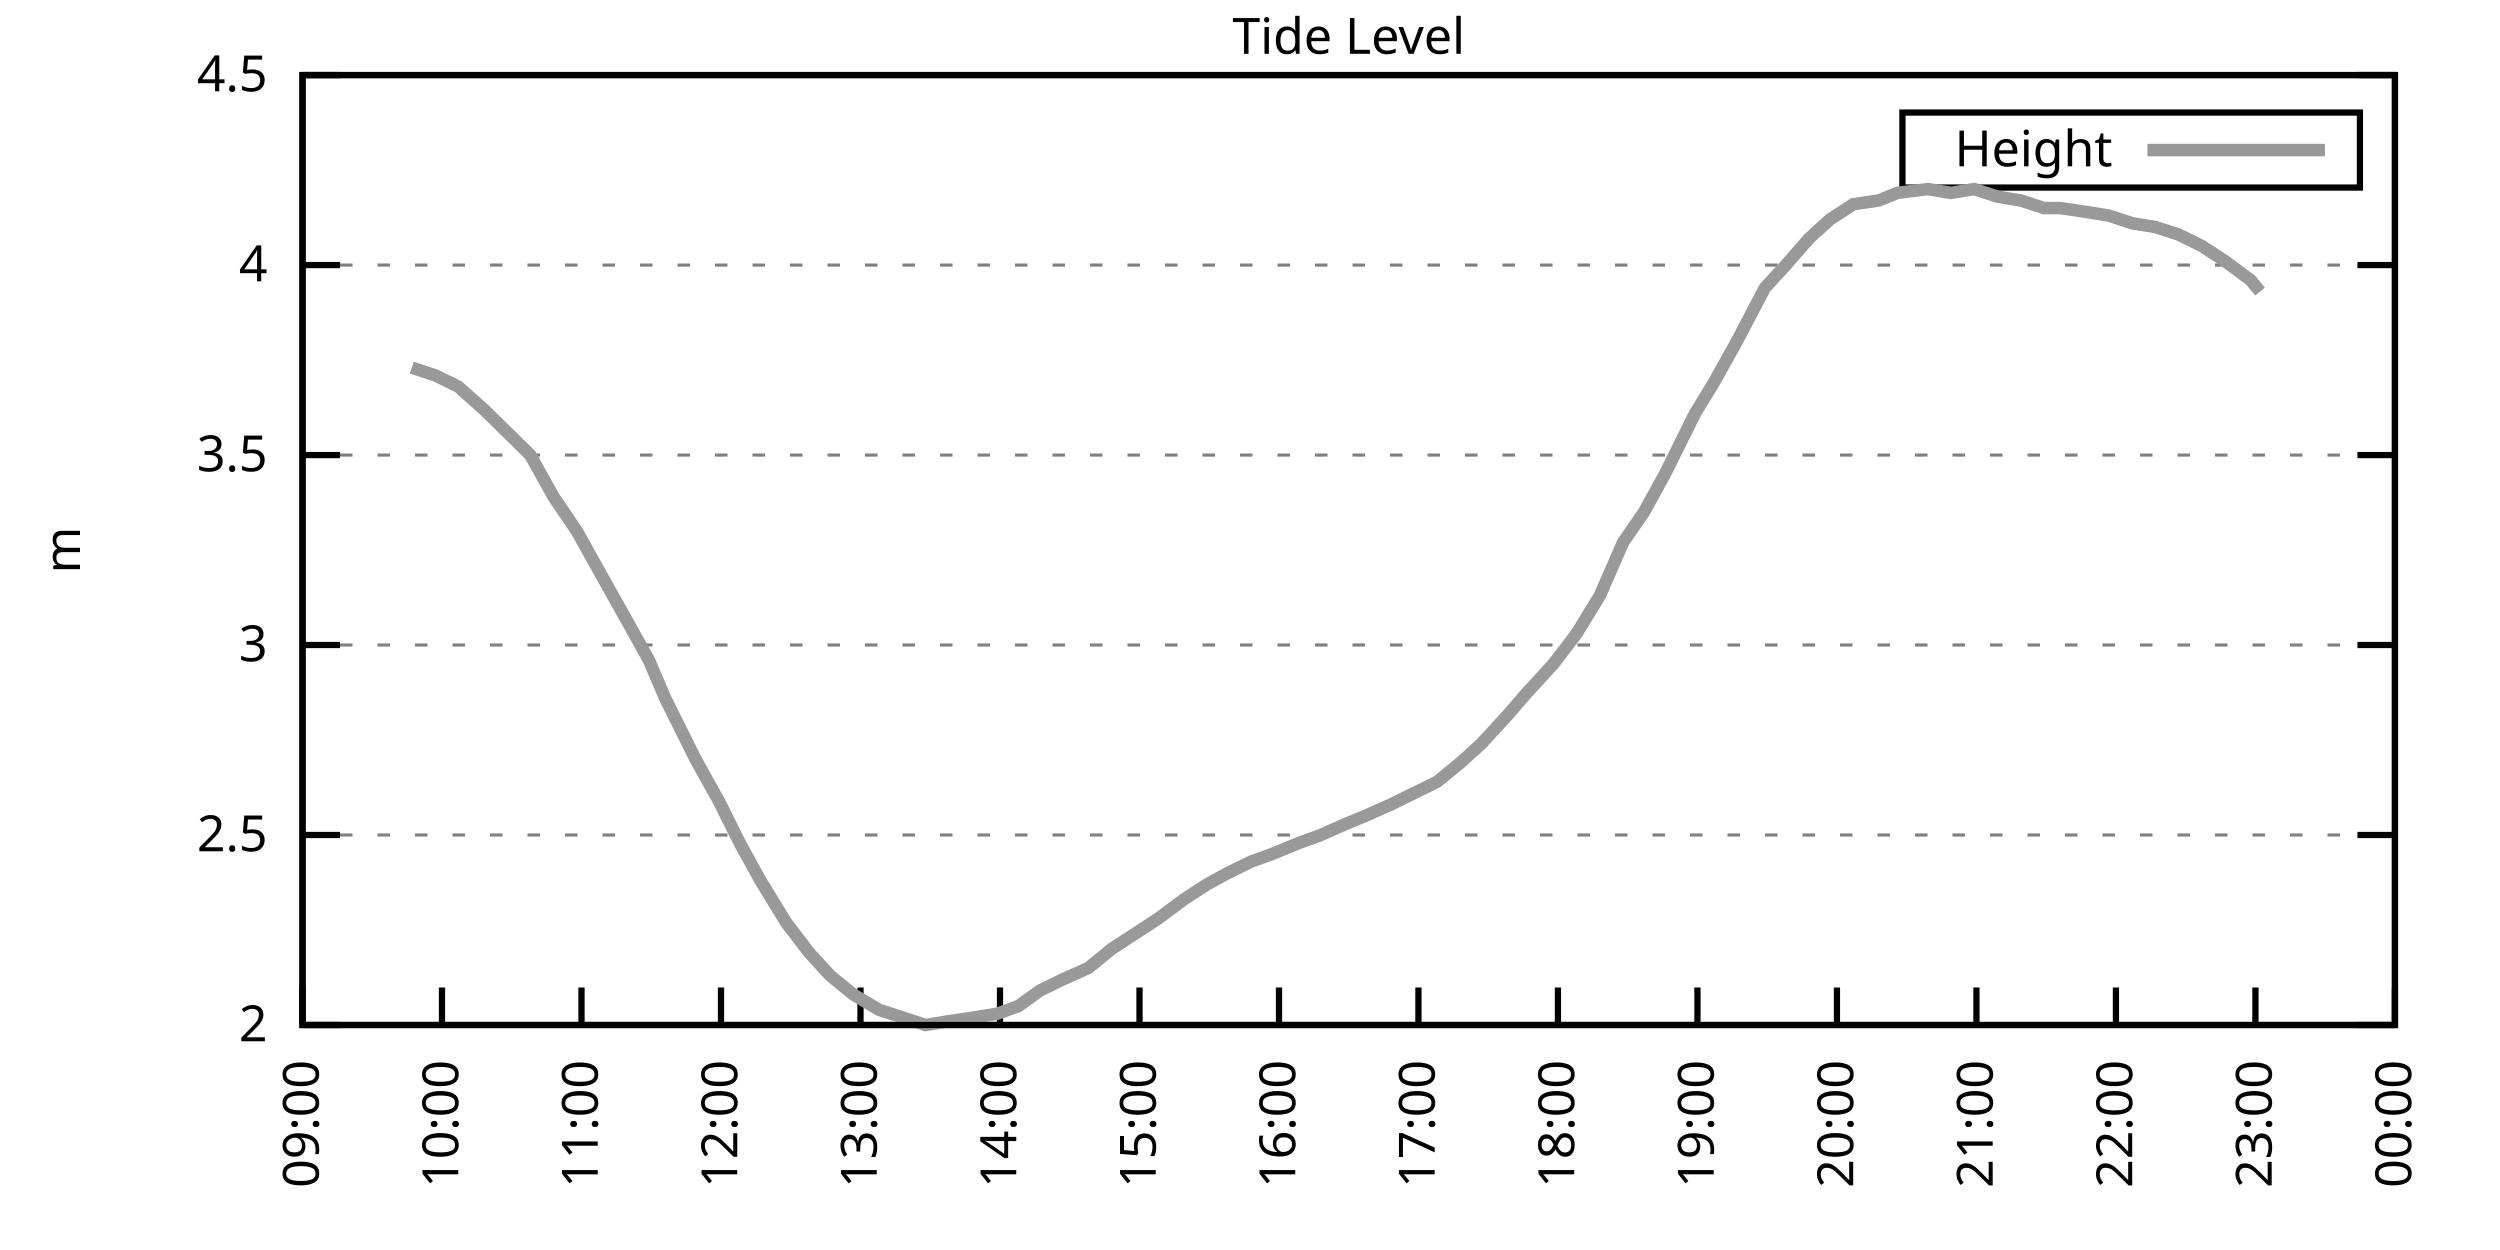
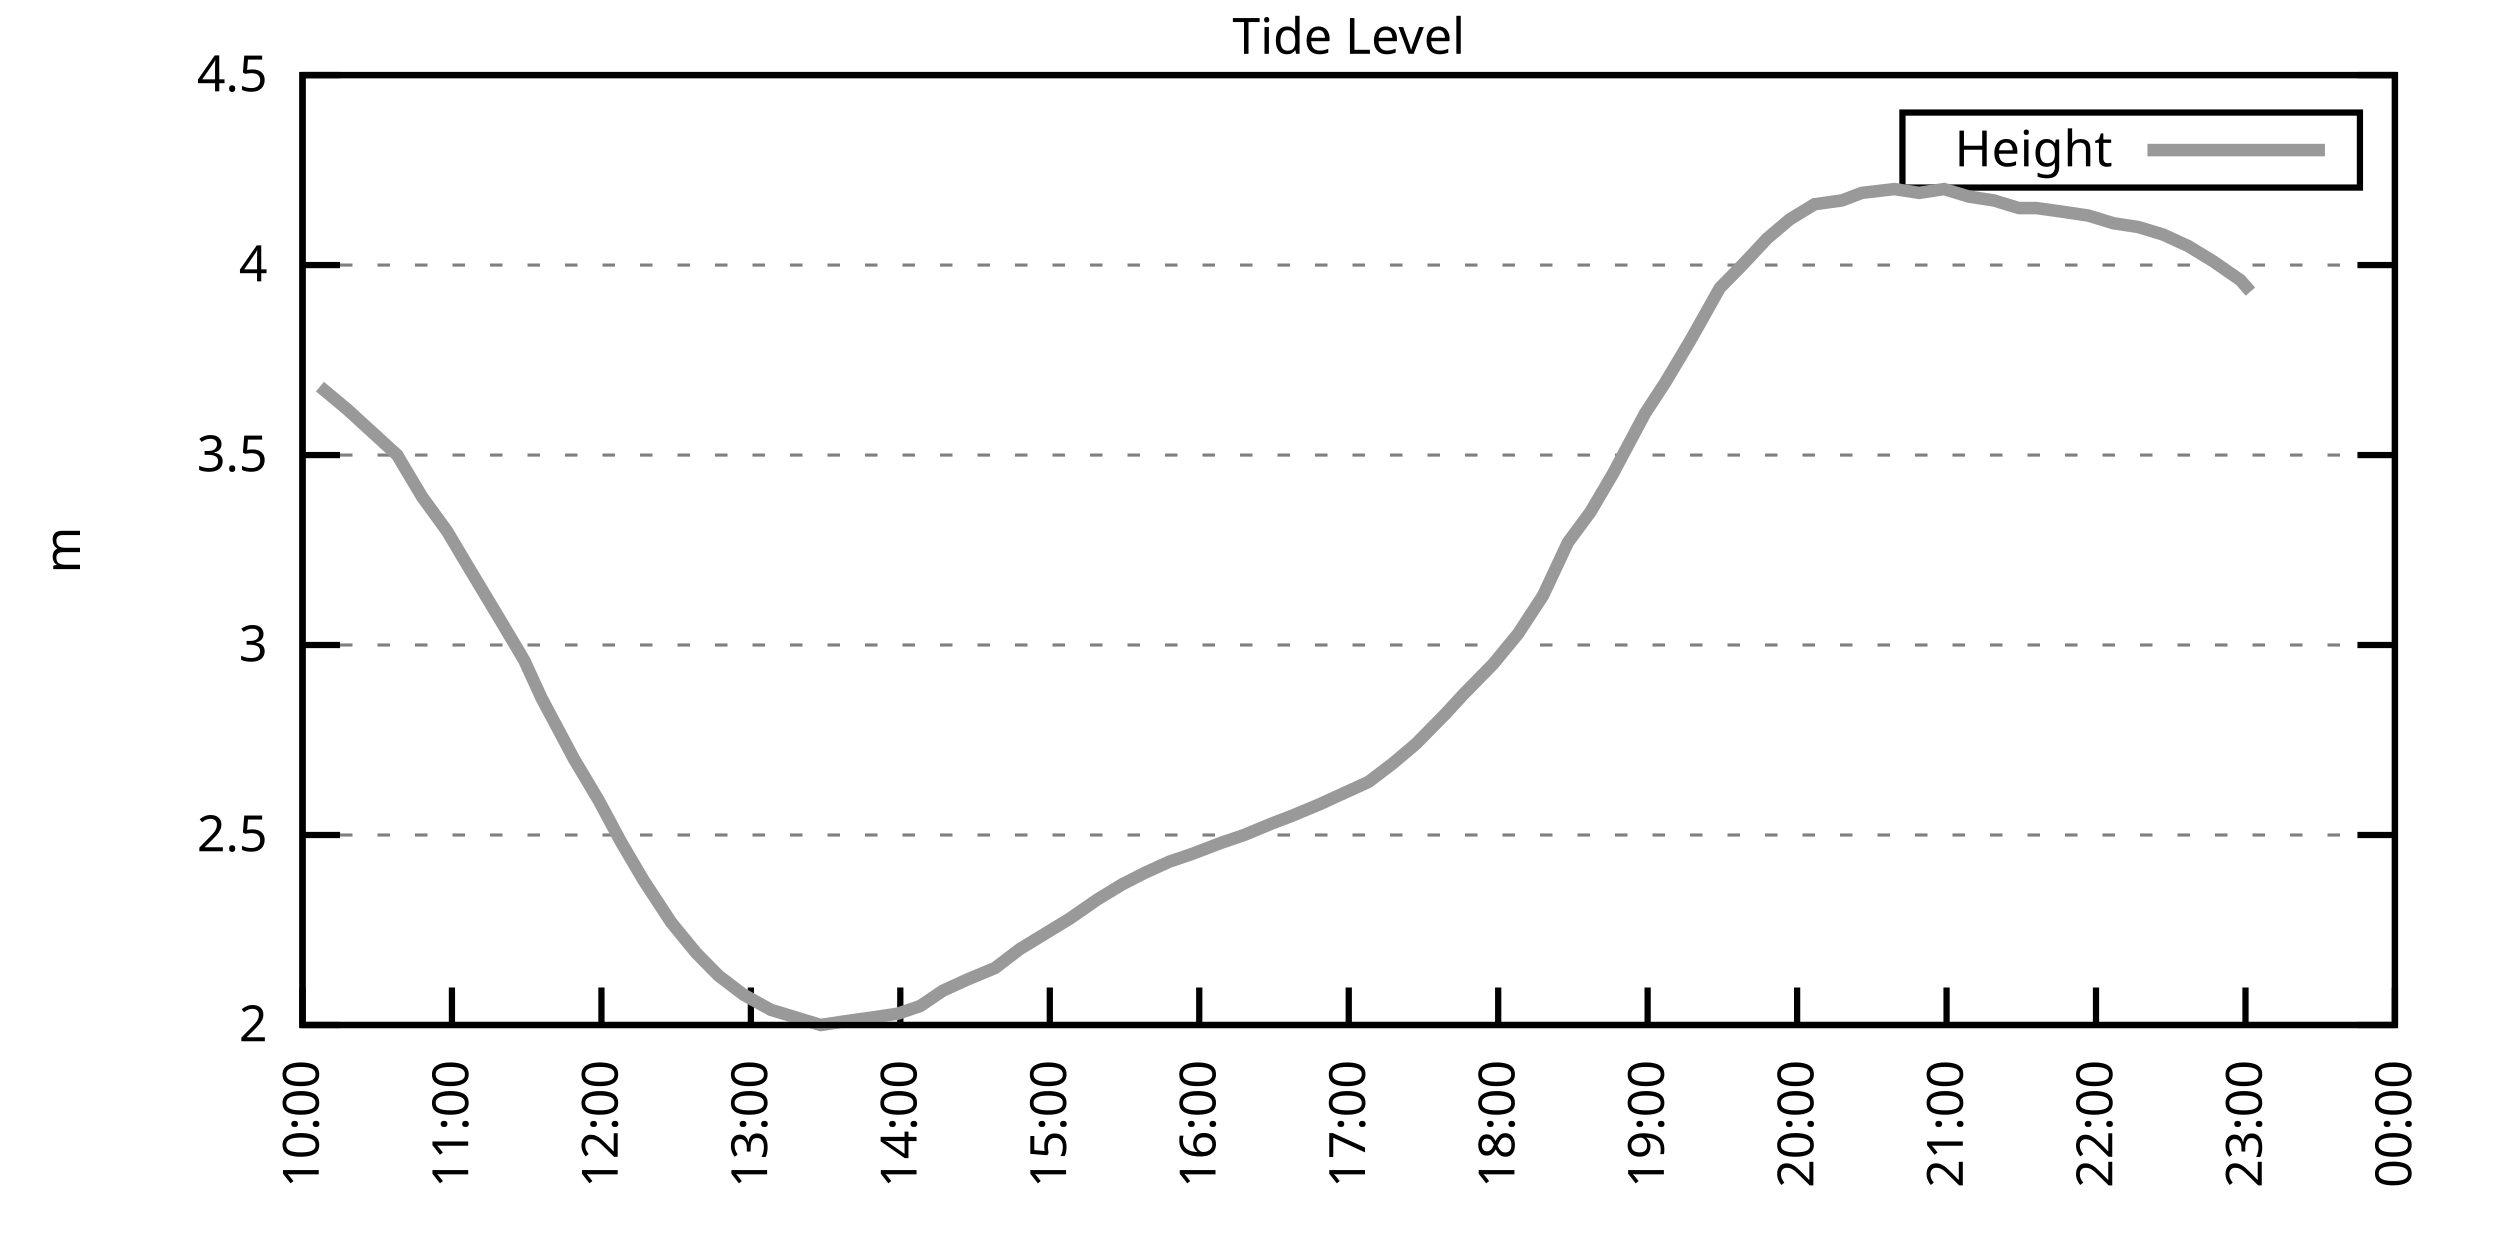
<svg xmlns="http://www.w3.org/2000/svg" xmlns:xlink="http://www.w3.org/1999/xlink" width="400" height="200" viewBox="0 0 400 200">
  <g id="gnuplot_canvas">
    <rect x="0" y="0" width="400" height="200" fill="none" />
    <defs>
      <circle id="gpDot" r="0.5" stroke-width="0.5" stroke="currentColor" />
      <path id="gpPt0" stroke-width="0.333" stroke="currentColor" d="M-1,0 h2 M0,-1 v2" />
      <path id="gpPt1" stroke-width="0.333" stroke="currentColor" d="M-1,-1 L1,1 M1,-1 L-1,1" />
      <path id="gpPt2" stroke-width="0.333" stroke="currentColor" d="M-1,0 L1,0 M0,-1 L0,1 M-1,-1 L1,1 M-1,1 L1,-1" />
      <rect id="gpPt3" stroke-width="0.333" stroke="currentColor" x="-1" y="-1" width="2" height="2" />
      <rect id="gpPt4" stroke-width="0.333" stroke="currentColor" fill="currentColor" x="-1" y="-1" width="2" height="2" />
      <circle id="gpPt5" stroke-width="0.333" stroke="currentColor" cx="0" cy="0" r="1" />
      <use xlink:href="#gpPt5" id="gpPt6" fill="currentColor" stroke="none" />
      <path id="gpPt7" stroke-width="0.333" stroke="currentColor" d="M0,-1.33 L-1.33,0.67 L1.33,0.67 z" />
      <use xlink:href="#gpPt7" id="gpPt8" fill="currentColor" stroke="none" />
      <use xlink:href="#gpPt7" id="gpPt9" stroke="currentColor" transform="rotate(180)" />
      <use xlink:href="#gpPt9" id="gpPt10" fill="currentColor" stroke="none" />
      <use xlink:href="#gpPt3" id="gpPt11" stroke="currentColor" transform="rotate(45)" />
      <use xlink:href="#gpPt11" id="gpPt12" fill="currentColor" stroke="none" />
      <path id="gpPt13" stroke-width="0.333" stroke="currentColor" d="M0,1.330 L1.265,0.411 L0.782,-1.067 L-0.782,-1.076 L-1.265,0.411 z" />
      <use xlink:href="#gpPt13" id="gpPt14" fill="currentColor" stroke="none" />
      <filter id="textbox" filterUnits="objectBoundingBox" x="0" y="0" height="1" width="1">
        <feFlood flood-color="white" flood-opacity="1" result="bgnd" />
        <feComposite in="SourceGraphic" in2="bgnd" operator="atop" />
      </filter>
      <filter id="greybox" filterUnits="objectBoundingBox" x="0" y="0" height="1" width="1">
        <feFlood flood-color="lightgrey" flood-opacity="1" result="grey" />
        <feComposite in="SourceGraphic" in2="grey" operator="atop" />
      </filter>
    </defs>
    <g fill="none" color="white" stroke="currentColor" stroke-width="1.00" stroke-linecap="butt" stroke-linejoin="miter">
</g>
    <g fill="none" color="black" stroke="currentColor" stroke-width="1.00" stroke-linecap="butt" stroke-linejoin="miter">
      <g stroke="none" shape-rendering="crispEdges">
        <polygon fill="rgb(255, 255, 255)" points="48.40,164.00 383.18,164.00 383.18,12.02 48.40,12.02 " />
      </g>
    </g>
    <g fill="none" color="black" stroke="currentColor" stroke-width="1.00" stroke-linecap="butt" stroke-linejoin="miter">
</g>
    <g fill="none" color="black" stroke="black" stroke-width="0.50" stroke-linecap="butt" stroke-linejoin="miter">
</g>
    <g fill="none" color="gray" stroke="currentColor" stroke-width="0.50" stroke-linecap="butt" stroke-linejoin="miter">
      <path stroke="gray" stroke-dasharray="2,4" class="gridline" d="M48.40,164.00 L383.19,164.00  " />
    </g>
    <g fill="none" color="gray" stroke="gray" stroke-width="1.00" stroke-linecap="butt" stroke-linejoin="miter">
</g>
    <g fill="none" color="black" stroke="currentColor" stroke-width="1.00" stroke-linecap="butt" stroke-linejoin="miter">
      <path stroke="black" d="M48.40,164.00 L54.40,164.00 M383.19,164.00 L377.19,164.00  " />
      <g transform="translate(42.80,166.60)" stroke="none" fill="black" font-family="Sans" font-size="8.00" text-anchor="end">
        <text>
          <tspan font-family="Sans"> 2</tspan>
        </text>
      </g>
    </g>
    <g fill="none" color="black" stroke="currentColor" stroke-width="1.00" stroke-linecap="butt" stroke-linejoin="miter">
</g>
    <g fill="none" color="black" stroke="black" stroke-width="0.50" stroke-linecap="butt" stroke-linejoin="miter">
</g>
    <g fill="none" color="gray" stroke="currentColor" stroke-width="0.50" stroke-linecap="butt" stroke-linejoin="miter">
      <path stroke="gray" stroke-dasharray="2,4" class="gridline" d="M48.40,133.60 L383.19,133.60  " />
    </g>
    <g fill="none" color="gray" stroke="gray" stroke-width="1.00" stroke-linecap="butt" stroke-linejoin="miter">
</g>
    <g fill="none" color="black" stroke="currentColor" stroke-width="1.00" stroke-linecap="butt" stroke-linejoin="miter">
      <path stroke="black" d="M48.40,133.60 L54.40,133.60 M383.19,133.60 L377.19,133.60  " />
      <g transform="translate(42.80,136.20)" stroke="none" fill="black" font-family="Sans" font-size="8.00" text-anchor="end">
        <text>
          <tspan font-family="Sans"> 2.5</tspan>
        </text>
      </g>
    </g>
    <g fill="none" color="black" stroke="currentColor" stroke-width="1.00" stroke-linecap="butt" stroke-linejoin="miter">
</g>
    <g fill="none" color="black" stroke="black" stroke-width="0.50" stroke-linecap="butt" stroke-linejoin="miter">
</g>
    <g fill="none" color="gray" stroke="currentColor" stroke-width="0.50" stroke-linecap="butt" stroke-linejoin="miter">
      <path stroke="gray" stroke-dasharray="2,4" class="gridline" d="M48.40,103.20 L383.19,103.20  " />
    </g>
    <g fill="none" color="gray" stroke="gray" stroke-width="1.00" stroke-linecap="butt" stroke-linejoin="miter">
</g>
    <g fill="none" color="black" stroke="currentColor" stroke-width="1.00" stroke-linecap="butt" stroke-linejoin="miter">
      <path stroke="black" d="M48.40,103.20 L54.40,103.20 M383.19,103.20 L377.19,103.20  " />
      <g transform="translate(42.80,105.80)" stroke="none" fill="black" font-family="Sans" font-size="8.00" text-anchor="end">
        <text>
          <tspan font-family="Sans"> 3</tspan>
        </text>
      </g>
    </g>
    <g fill="none" color="black" stroke="currentColor" stroke-width="1.00" stroke-linecap="butt" stroke-linejoin="miter">
</g>
    <g fill="none" color="black" stroke="black" stroke-width="0.50" stroke-linecap="butt" stroke-linejoin="miter">
</g>
    <g fill="none" color="gray" stroke="currentColor" stroke-width="0.50" stroke-linecap="butt" stroke-linejoin="miter">
      <path stroke="gray" stroke-dasharray="2,4" class="gridline" d="M48.40,72.81 L383.19,72.81  " />
    </g>
    <g fill="none" color="gray" stroke="gray" stroke-width="1.00" stroke-linecap="butt" stroke-linejoin="miter">
</g>
    <g fill="none" color="black" stroke="currentColor" stroke-width="1.00" stroke-linecap="butt" stroke-linejoin="miter">
      <path stroke="black" d="M48.40,72.81 L54.40,72.81 M383.19,72.81 L377.19,72.81  " />
      <g transform="translate(42.80,75.41)" stroke="none" fill="black" font-family="Sans" font-size="8.00" text-anchor="end">
        <text>
          <tspan font-family="Sans"> 3.5</tspan>
        </text>
      </g>
    </g>
    <g fill="none" color="black" stroke="currentColor" stroke-width="1.00" stroke-linecap="butt" stroke-linejoin="miter">
</g>
    <g fill="none" color="black" stroke="black" stroke-width="0.50" stroke-linecap="butt" stroke-linejoin="miter">
</g>
    <g fill="none" color="gray" stroke="currentColor" stroke-width="0.50" stroke-linecap="butt" stroke-linejoin="miter">
      <path stroke="gray" stroke-dasharray="2,4" class="gridline" d="M48.40,42.41 L383.19,42.41  " />
    </g>
    <g fill="none" color="gray" stroke="gray" stroke-width="1.00" stroke-linecap="butt" stroke-linejoin="miter">
</g>
    <g fill="none" color="black" stroke="currentColor" stroke-width="1.00" stroke-linecap="butt" stroke-linejoin="miter">
      <path stroke="black" d="M48.40,42.41 L54.40,42.41 M383.19,42.41 L377.19,42.41  " />
      <g transform="translate(42.80,45.01)" stroke="none" fill="black" font-family="Sans" font-size="8.00" text-anchor="end">
        <text>
          <tspan font-family="Sans"> 4</tspan>
        </text>
      </g>
    </g>
    <g fill="none" color="black" stroke="currentColor" stroke-width="1.00" stroke-linecap="butt" stroke-linejoin="miter">
</g>
    <g fill="none" color="black" stroke="black" stroke-width="0.50" stroke-linecap="butt" stroke-linejoin="miter">
</g>
    <g fill="none" color="gray" stroke="currentColor" stroke-width="0.50" stroke-linecap="butt" stroke-linejoin="miter">
      <path stroke="gray" stroke-dasharray="2,4" class="gridline" d="M48.40,12.01 L383.19,12.01  " />
    </g>
    <g fill="none" color="gray" stroke="gray" stroke-width="1.00" stroke-linecap="butt" stroke-linejoin="miter">
</g>
    <g fill="none" color="black" stroke="currentColor" stroke-width="1.00" stroke-linecap="butt" stroke-linejoin="miter">
      <path stroke="black" d="M48.40,12.01 L54.40,12.01 M383.19,12.01 L377.19,12.01  " />
      <g transform="translate(42.80,14.61)" stroke="none" fill="black" font-family="Sans" font-size="8.00" text-anchor="end">
        <text>
          <tspan font-family="Sans"> 4.5</tspan>
        </text>
      </g>
    </g>
    <g fill="none" color="black" stroke="currentColor" stroke-width="1.00" stroke-linecap="butt" stroke-linejoin="miter">
      <path stroke="black" d="M48.40,164.00 L48.40,158.00  " />
      <g transform="translate(51.00,169.60) rotate(270.00)" stroke="none" fill="black" font-family="Sans" font-size="8.00" text-anchor="end">
        <text>
-           <tspan font-family="Sans">09:00</tspan>
-         </text>
-       </g>
-     </g>
-     <g fill="none" color="black" stroke="currentColor" stroke-width="1.00" stroke-linecap="butt" stroke-linejoin="miter">
-       <path stroke="black" d="M70.72,164.00 L70.72,158.00  " />
-       <g transform="translate(73.32,169.60) rotate(270.00)" stroke="none" fill="black" font-family="Sans" font-size="8.00" text-anchor="end">
-         <text>
          <tspan font-family="Sans">10:00</tspan>
        </text>
      </g>
    </g>
    <g fill="none" color="black" stroke="currentColor" stroke-width="1.00" stroke-linecap="butt" stroke-linejoin="miter">
-       <path stroke="black" d="M93.04,164.00 L93.04,158.00  " />
-       <g transform="translate(95.64,169.60) rotate(270.00)" stroke="none" fill="black" font-family="Sans" font-size="8.00" text-anchor="end">
+       <path stroke="black" d="M72.31,164.00 L72.31,158.00  " />
+       <g transform="translate(74.91,169.60) rotate(270.00)" stroke="none" fill="black" font-family="Sans" font-size="8.00" text-anchor="end">
        <text>
          <tspan font-family="Sans">11:00</tspan>
        </text>
      </g>
    </g>
    <g fill="none" color="black" stroke="currentColor" stroke-width="1.00" stroke-linecap="butt" stroke-linejoin="miter">
-       <path stroke="black" d="M115.36,164.00 L115.36,158.00  " />
-       <g transform="translate(117.96,169.60) rotate(270.00)" stroke="none" fill="black" font-family="Sans" font-size="8.00" text-anchor="end">
+       <path stroke="black" d="M96.23,164.00 L96.23,158.00  " />
+       <g transform="translate(98.83,169.60) rotate(270.00)" stroke="none" fill="black" font-family="Sans" font-size="8.00" text-anchor="end">
        <text>
          <tspan font-family="Sans">12:00</tspan>
        </text>
      </g>
    </g>
    <g fill="none" color="black" stroke="currentColor" stroke-width="1.00" stroke-linecap="butt" stroke-linejoin="miter">
-       <path stroke="black" d="M137.68,164.00 L137.68,158.00  " />
-       <g transform="translate(140.28,169.60) rotate(270.00)" stroke="none" fill="black" font-family="Sans" font-size="8.00" text-anchor="end">
+       <path stroke="black" d="M120.14,164.00 L120.14,158.00  " />
+       <g transform="translate(122.74,169.60) rotate(270.00)" stroke="none" fill="black" font-family="Sans" font-size="8.00" text-anchor="end">
        <text>
          <tspan font-family="Sans">13:00</tspan>
        </text>
      </g>
    </g>
    <g fill="none" color="black" stroke="currentColor" stroke-width="1.00" stroke-linecap="butt" stroke-linejoin="miter">
-       <path stroke="black" d="M160.00,164.00 L160.00,158.00  " />
-       <g transform="translate(162.60,169.60) rotate(270.00)" stroke="none" fill="black" font-family="Sans" font-size="8.00" text-anchor="end">
+       <path stroke="black" d="M144.05,164.00 L144.05,158.00  " />
+       <g transform="translate(146.65,169.60) rotate(270.00)" stroke="none" fill="black" font-family="Sans" font-size="8.00" text-anchor="end">
        <text>
          <tspan font-family="Sans">14:00</tspan>
        </text>
      </g>
    </g>
    <g fill="none" color="black" stroke="currentColor" stroke-width="1.00" stroke-linecap="butt" stroke-linejoin="miter">
-       <path stroke="black" d="M182.32,164.00 L182.32,158.00  " />
-       <g transform="translate(184.92,169.60) rotate(270.00)" stroke="none" fill="black" font-family="Sans" font-size="8.00" text-anchor="end">
+       <path stroke="black" d="M167.97,164.00 L167.97,158.00  " />
+       <g transform="translate(170.57,169.60) rotate(270.00)" stroke="none" fill="black" font-family="Sans" font-size="8.00" text-anchor="end">
        <text>
          <tspan font-family="Sans">15:00</tspan>
        </text>
      </g>
    </g>
    <g fill="none" color="black" stroke="currentColor" stroke-width="1.00" stroke-linecap="butt" stroke-linejoin="miter">
-       <path stroke="black" d="M204.64,164.00 L204.64,158.00  " />
-       <g transform="translate(207.24,169.60) rotate(270.00)" stroke="none" fill="black" font-family="Sans" font-size="8.00" text-anchor="end">
+       <path stroke="black" d="M191.88,164.00 L191.88,158.00  " />
+       <g transform="translate(194.48,169.60) rotate(270.00)" stroke="none" fill="black" font-family="Sans" font-size="8.00" text-anchor="end">
        <text>
          <tspan font-family="Sans">16:00</tspan>
        </text>
      </g>
    </g>
    <g fill="none" color="black" stroke="currentColor" stroke-width="1.00" stroke-linecap="butt" stroke-linejoin="miter">
-       <path stroke="black" d="M226.95,164.00 L226.95,158.00  " />
-       <g transform="translate(229.55,169.60) rotate(270.00)" stroke="none" fill="black" font-family="Sans" font-size="8.00" text-anchor="end">
+       <path stroke="black" d="M215.80,164.00 L215.80,158.00  " />
+       <g transform="translate(218.40,169.60) rotate(270.00)" stroke="none" fill="black" font-family="Sans" font-size="8.00" text-anchor="end">
        <text>
          <tspan font-family="Sans">17:00</tspan>
        </text>
      </g>
    </g>
    <g fill="none" color="black" stroke="currentColor" stroke-width="1.00" stroke-linecap="butt" stroke-linejoin="miter">
-       <path stroke="black" d="M249.27,164.00 L249.27,158.00  " />
-       <g transform="translate(251.87,169.60) rotate(270.00)" stroke="none" fill="black" font-family="Sans" font-size="8.00" text-anchor="end">
+       <path stroke="black" d="M239.71,164.00 L239.71,158.00  " />
+       <g transform="translate(242.31,169.60) rotate(270.00)" stroke="none" fill="black" font-family="Sans" font-size="8.00" text-anchor="end">
        <text>
          <tspan font-family="Sans">18:00</tspan>
        </text>
      </g>
    </g>
    <g fill="none" color="black" stroke="currentColor" stroke-width="1.00" stroke-linecap="butt" stroke-linejoin="miter">
-       <path stroke="black" d="M271.59,164.00 L271.59,158.00  " />
-       <g transform="translate(274.19,169.60) rotate(270.00)" stroke="none" fill="black" font-family="Sans" font-size="8.00" text-anchor="end">
+       <path stroke="black" d="M263.62,164.00 L263.62,158.00  " />
+       <g transform="translate(266.22,169.60) rotate(270.00)" stroke="none" fill="black" font-family="Sans" font-size="8.00" text-anchor="end">
        <text>
          <tspan font-family="Sans">19:00</tspan>
        </text>
      </g>
    </g>
    <g fill="none" color="black" stroke="currentColor" stroke-width="1.00" stroke-linecap="butt" stroke-linejoin="miter">
-       <path stroke="black" d="M293.91,164.00 L293.91,158.00  " />
-       <g transform="translate(296.51,169.60) rotate(270.00)" stroke="none" fill="black" font-family="Sans" font-size="8.00" text-anchor="end">
+       <path stroke="black" d="M287.54,164.00 L287.54,158.00  " />
+       <g transform="translate(290.14,169.60) rotate(270.00)" stroke="none" fill="black" font-family="Sans" font-size="8.00" text-anchor="end">
        <text>
          <tspan font-family="Sans">20:00</tspan>
        </text>
      </g>
    </g>
    <g fill="none" color="black" stroke="currentColor" stroke-width="1.00" stroke-linecap="butt" stroke-linejoin="miter">
-       <path stroke="black" d="M316.23,164.00 L316.23,158.00  " />
-       <g transform="translate(318.83,169.60) rotate(270.00)" stroke="none" fill="black" font-family="Sans" font-size="8.00" text-anchor="end">
+       <path stroke="black" d="M311.45,164.00 L311.45,158.00  " />
+       <g transform="translate(314.05,169.60) rotate(270.00)" stroke="none" fill="black" font-family="Sans" font-size="8.00" text-anchor="end">
        <text>
          <tspan font-family="Sans">21:00</tspan>
        </text>
      </g>
    </g>
    <g fill="none" color="black" stroke="currentColor" stroke-width="1.00" stroke-linecap="butt" stroke-linejoin="miter">
-       <path stroke="black" d="M338.55,164.00 L338.55,158.00  " />
-       <g transform="translate(341.15,169.60) rotate(270.00)" stroke="none" fill="black" font-family="Sans" font-size="8.00" text-anchor="end">
+       <path stroke="black" d="M335.36,164.00 L335.36,158.00  " />
+       <g transform="translate(337.96,169.60) rotate(270.00)" stroke="none" fill="black" font-family="Sans" font-size="8.00" text-anchor="end">
        <text>
          <tspan font-family="Sans">22:00</tspan>
        </text>
      </g>
    </g>
    <g fill="none" color="black" stroke="currentColor" stroke-width="1.00" stroke-linecap="butt" stroke-linejoin="miter">
-       <path stroke="black" d="M360.87,164.00 L360.87,158.00  " />
-       <g transform="translate(363.47,169.60) rotate(270.00)" stroke="none" fill="black" font-family="Sans" font-size="8.00" text-anchor="end">
+       <path stroke="black" d="M359.28,164.00 L359.28,158.00  " />
+       <g transform="translate(361.88,169.60) rotate(270.00)" stroke="none" fill="black" font-family="Sans" font-size="8.00" text-anchor="end">
        <text>
          <tspan font-family="Sans">23:00</tspan>
        </text>
      </g>
    </g>
    <g fill="none" color="black" stroke="currentColor" stroke-width="1.00" stroke-linecap="butt" stroke-linejoin="miter">
      <path stroke="black" d="M383.19,164.00 L383.19,158.00  " />
      <g transform="translate(385.79,169.60) rotate(270.00)" stroke="none" fill="black" font-family="Sans" font-size="8.00" text-anchor="end">
        <text>
          <tspan font-family="Sans">00:00</tspan>
        </text>
      </g>
    </g>
    <g fill="none" color="black" stroke="currentColor" stroke-width="1.00" stroke-linecap="butt" stroke-linejoin="miter">
</g>
    <g fill="none" color="black" stroke="currentColor" stroke-width="1.00" stroke-linecap="butt" stroke-linejoin="miter">
      <path stroke="black" d="M48.40,12.01 L48.40,164.00 L383.19,164.00 L383.19,12.01 L48.40,12.01 Z  " />
    </g>
    <g fill="none" color="black" stroke="currentColor" stroke-width="1.00" stroke-linecap="butt" stroke-linejoin="miter">
</g>
    <g fill="none" color="black" stroke="currentColor" stroke-width="1.00" stroke-linecap="butt" stroke-linejoin="miter">
      <path stroke="black" d="M304.39,30.01 L304.39,18.01 L377.59,18.01 L377.59,30.01 L304.39,30.01 Z  " />
    </g>
    <g id="Tide_level_plot_1">
      <g fill="none" color="white" stroke="black" stroke-width="2.00" stroke-linecap="butt" stroke-linejoin="miter">
</g>
      <g fill="none" color="black" stroke="currentColor" stroke-width="2.00" stroke-linecap="butt" stroke-linejoin="miter">
        <g transform="translate(337.99,26.61)" stroke="none" fill="black" font-family="Sans" font-size="8.00" text-anchor="end">
          <text>
            <tspan font-family="Sans">Height</tspan>
          </text>
        </g>
      </g>
      <g fill="none" color="black" stroke="currentColor" stroke-width="2.00" stroke-linecap="butt" stroke-linejoin="miter">
-         <path stroke="rgb(153, 153, 153)" d="M343.59,24.01 L371.99,24.01 M65.88,58.82 L69.60,60.04 L73.32,61.86 L77.42,65.51 L81.14,69.16 L84.85,72.81   L88.57,79.49 L92.29,84.97 L96.01,91.65 L100.11,98.95 L103.83,105.64 L106.43,111.72 L111.27,121.44 L114.99,128.13   L118.33,134.82 L121.68,140.90 L125.77,147.59 L129.49,152.45 L132.84,156.10 L136.56,159.14 L140.65,161.57 L144.37,162.78   L148.09,164.00 L151.81,163.39 L155.90,162.78 L159.62,162.18 L162.97,160.96 L166.32,158.53 L170.04,156.70 L174.13,154.88   L177.85,151.84 L181.57,149.41 L185.29,146.98 L189.38,143.94 L193.10,141.51 L196.45,139.68 L200.17,137.86 L203.52,136.64   L207.98,134.82 L211.33,133.60 L215.42,131.78 L218.40,130.56 L222.49,128.74 L226.21,126.91 L229.93,125.09 L233.65,122.05   L237.00,119.01 L241.46,114.15 L244.07,111.11 L248.53,106.24 L252.25,101.38 L255.97,95.30 L259.69,86.79 L263.04,81.93   L266.39,75.85 L271.22,66.12 L274.20,61.25 L277.92,54.57 L282.38,46.06 L285.73,42.41 L289.45,38.15 L292.80,35.11   L296.52,32.68 L300.61,32.07 L303.58,30.86 L308.42,30.25 L312.14,30.86 L315.86,30.25 L319.58,31.46 L323.30,32.07   L327.02,33.29 L329.62,33.29 L333.72,33.90 L337.44,34.50 L341.16,35.72 L344.88,36.33 L348.60,37.54 L352.31,39.37   L356.03,41.80 L360.13,44.84 L361.61,46.66  " />
+         <path stroke="rgb(153, 153, 153)" d="M343.59,24.01 L371.99,24.01 M51.19,61.86 L55.57,65.51 L59.56,69.16 L63.55,72.81 L67.53,79.49 L71.52,84.97   L75.50,91.65 L79.89,98.95 L83.87,105.64 L86.66,111.72 L91.84,121.44 L95.83,128.13 L99.42,134.82 L103.00,140.90   L107.39,147.59 L111.37,152.45 L114.96,156.10 L118.95,159.14 L123.33,161.57 L127.31,162.78 L131.30,164.00 L135.29,163.39   L139.67,162.78 L143.66,162.18 L147.24,160.96 L150.83,158.53 L154.82,156.70 L159.20,154.88 L163.19,151.84 L167.17,149.41   L171.16,146.98 L175.54,143.94 L179.53,141.51 L183.11,139.68 L187.10,137.86 L190.69,136.64 L195.47,134.82 L199.06,133.60   L203.44,131.78 L206.63,130.56 L211.01,128.74 L215.00,126.91 L218.98,125.09 L222.97,122.05 L226.56,119.01 L231.34,114.15   L234.13,111.11 L238.91,106.24 L242.90,101.38 L246.88,95.30 L250.87,86.79 L254.46,81.93 L258.04,75.85 L263.22,66.12   L266.41,61.25 L270.40,54.57 L275.18,46.06 L278.77,42.41 L282.75,38.15 L286.34,35.11 L290.33,32.68 L294.71,32.07   L297.90,30.86 L303.08,30.25 L307.07,30.86 L311.05,30.25 L315.04,31.46 L319.02,32.07 L323.01,33.29 L325.80,33.29   L330.18,33.90 L334.17,34.50 L338.15,35.72 L342.14,36.33 L346.12,37.54 L350.11,39.37 L354.10,41.80 L358.48,44.84   L360.07,46.66  " />
      </g>
    </g>
    <g fill="none" color="black" stroke="currentColor" stroke-width="2.00" stroke-linecap="butt" stroke-linejoin="miter">
</g>
    <g fill="none" color="black" stroke="black" stroke-width="1.00" stroke-linecap="butt" stroke-linejoin="miter">
</g>
    <g fill="none" color="black" stroke="currentColor" stroke-width="1.00" stroke-linecap="butt" stroke-linejoin="miter">
      <path stroke="black" d="M48.40,12.01 L48.40,164.00 L383.19,164.00 L383.19,12.01 L48.40,12.01 Z  " />
      <g transform="translate(12.80,88.01) rotate(270.00)" stroke="none" fill="black" font-family="Sans" font-size="8.00" text-anchor="middle">
        <text>
          <tspan font-family="Sans">m</tspan>
        </text>
      </g>
    </g>
    <g fill="none" color="black" stroke="currentColor" stroke-width="1.00" stroke-linecap="butt" stroke-linejoin="miter">
</g>
    <g fill="none" color="black" stroke="currentColor" stroke-width="1.00" stroke-linecap="butt" stroke-linejoin="miter">
      <g transform="translate(215.79,8.61)" stroke="none" fill="black" font-family="Sans" font-size="8.00" text-anchor="middle">
        <text>
          <tspan font-family="Sans">Tide Level</tspan>
        </text>
      </g>
    </g>
    <g fill="none" color="black" stroke="currentColor" stroke-width="1.00" stroke-linecap="butt" stroke-linejoin="miter">
</g>
  </g>
</svg>
